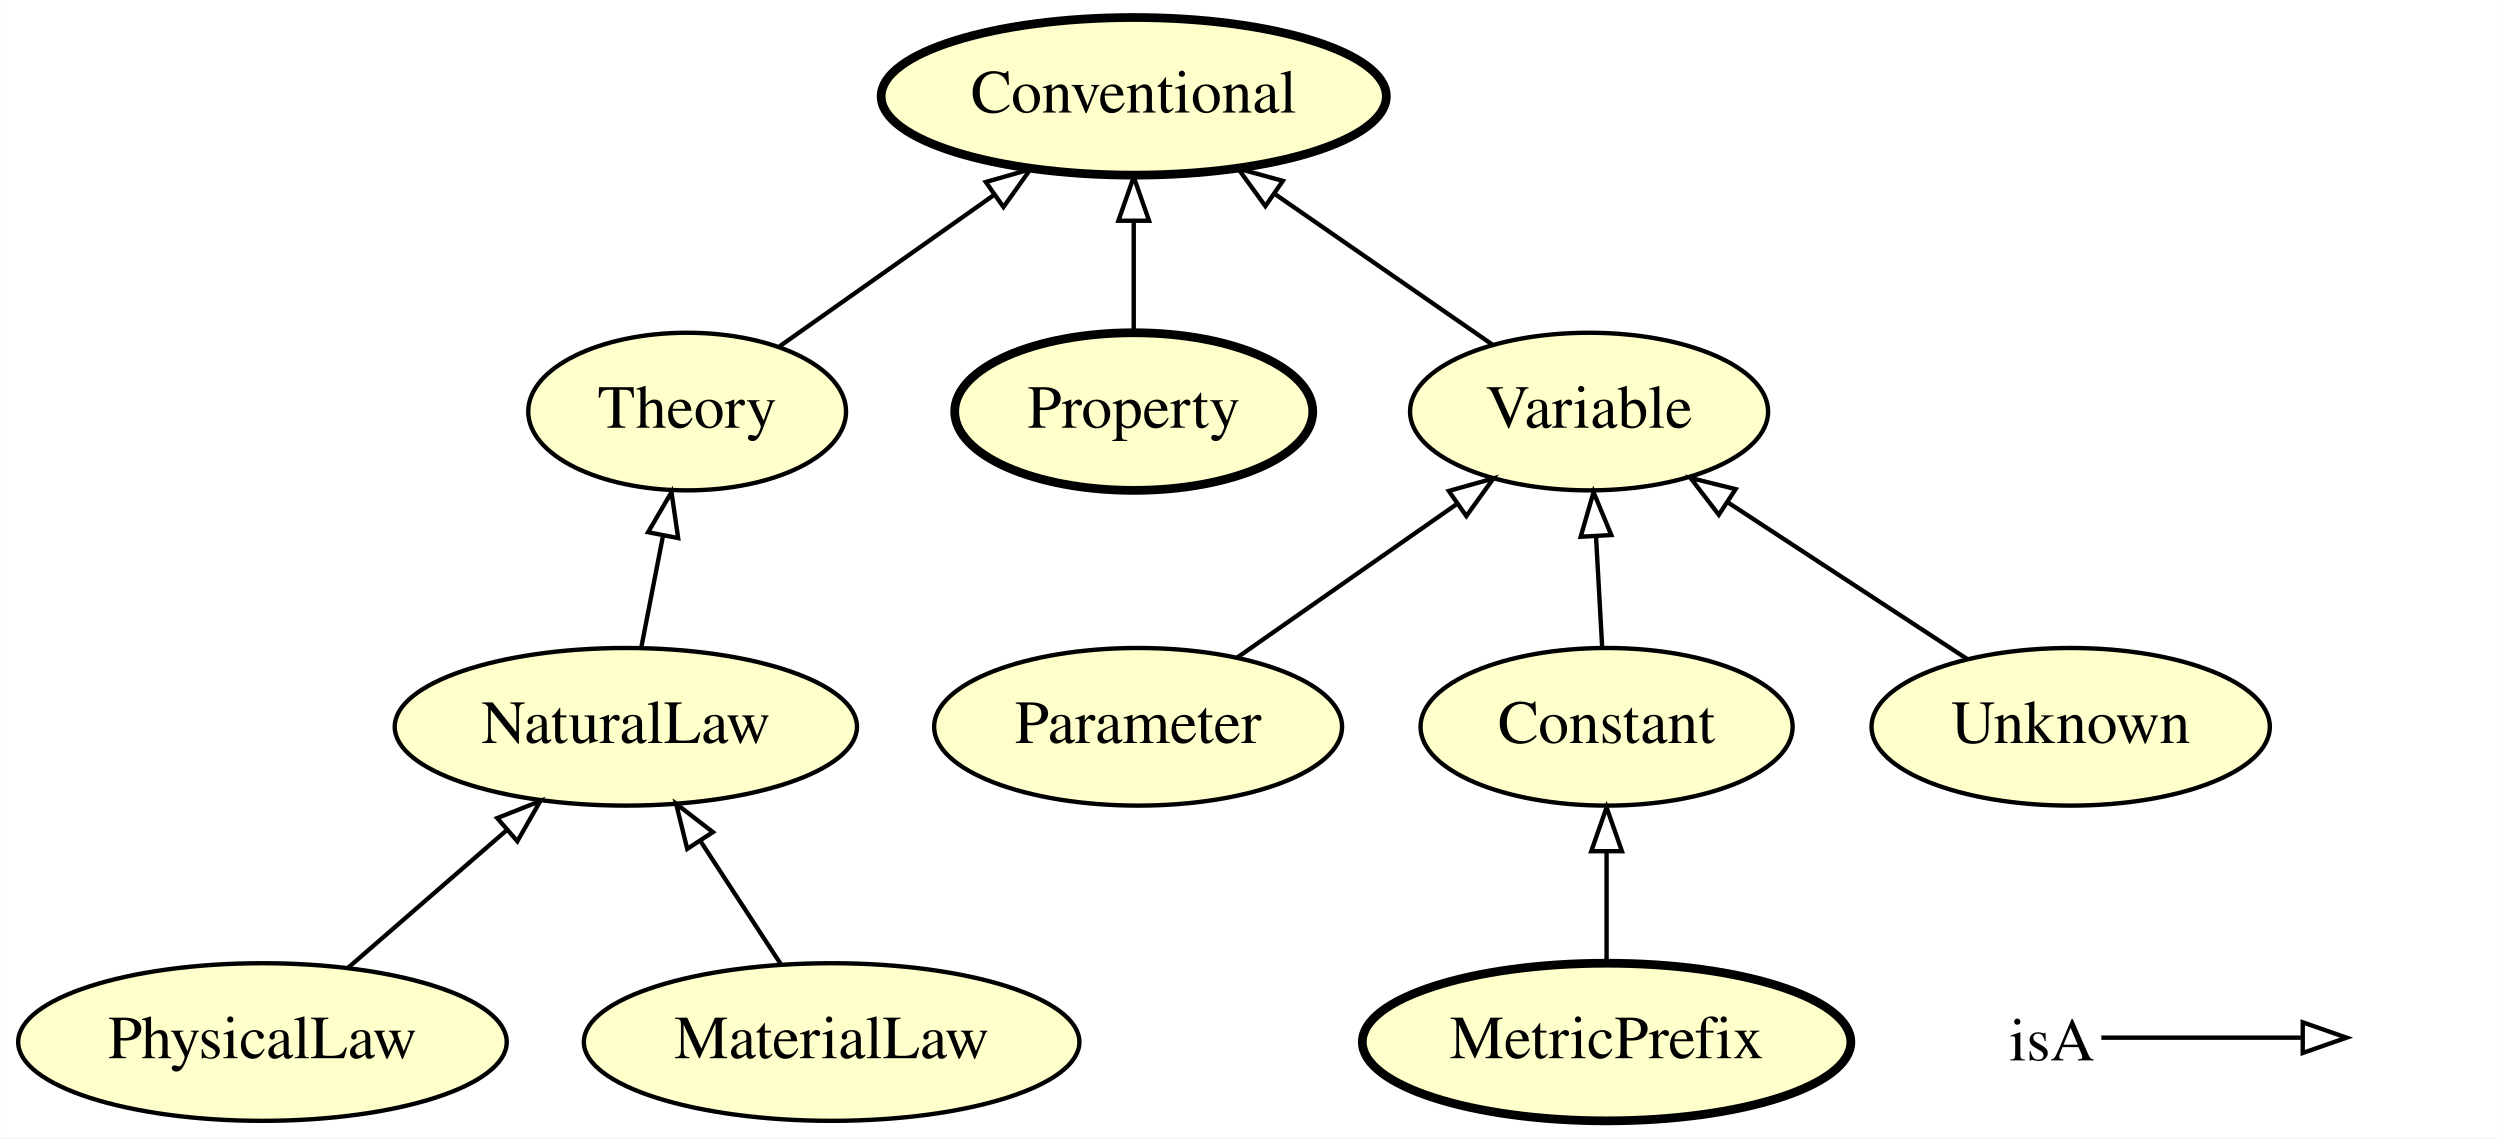
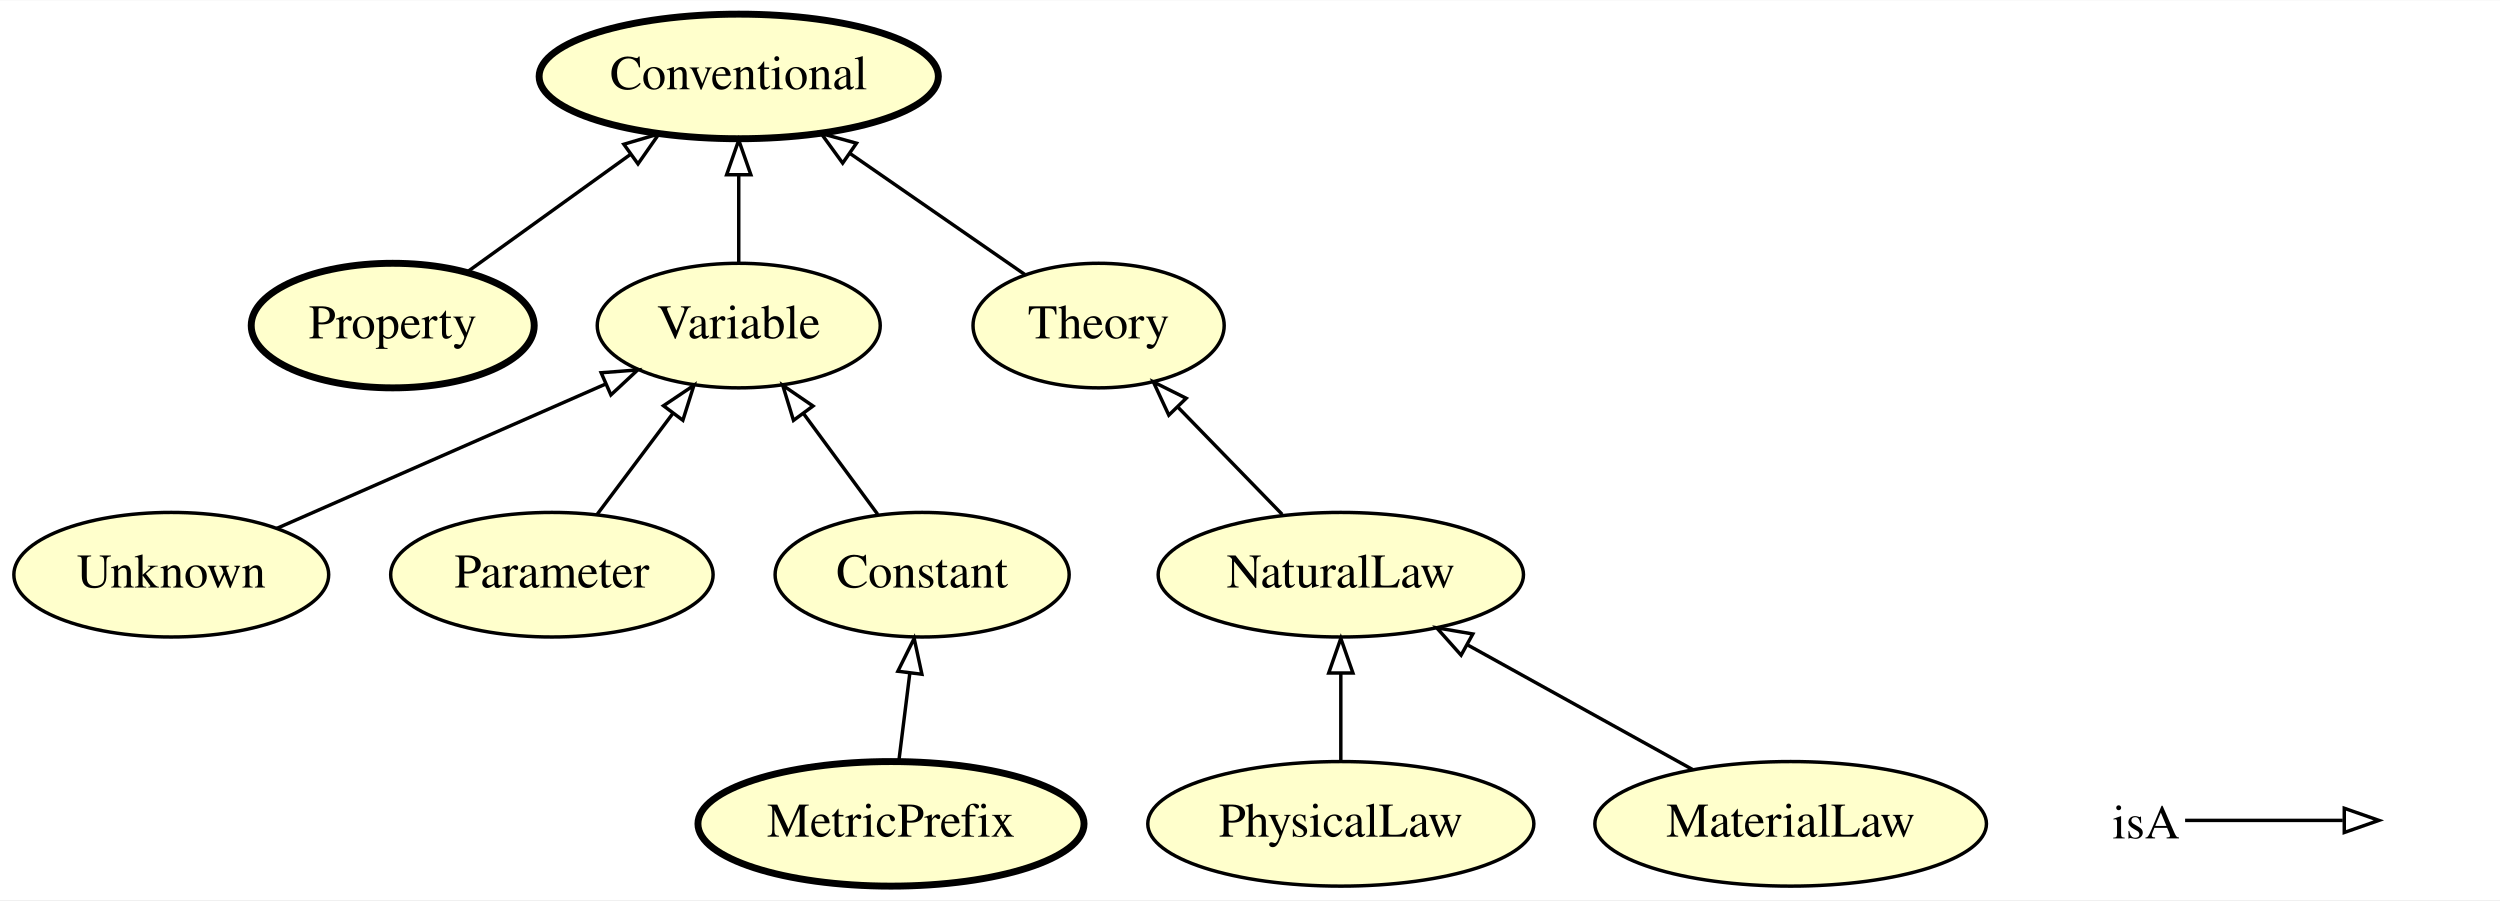
- <svg xmlns="http://www.w3.org/2000/svg" xmlns:xlink="http://www.w3.org/1999/xlink" width="571pt" height="260pt" viewBox="0.00 0.00 570.90 260.00">
+ <svg xmlns="http://www.w3.org/2000/svg" xmlns:xlink="http://www.w3.org/1999/xlink" width="722pt" height="260pt" viewBox="0.00 0.00 722.50 260.00">
  <g id="graph0" class="graph" transform="scale(1 1) rotate(0) translate(4 256)">
-     <polygon fill="#ffffff" stroke="transparent" points="-4,4 -4,-256 566.895,-256 566.895,4 -4,4" />
+     <polygon fill="#ffffff" stroke="transparent" points="-4,4 -4,-256 718.496,-256 718.496,4 -4,4" />
    <g id="node1" class="node">
      <g id="a_node1">
-         <a xlink:href="http://emmo.info/emmo/middle/math#EMMO_d1d436e7_72fc_49cd_863b_7bfb4ba5276a" xlink:title="Parameter">
-           <ellipse fill="#ffffcc" stroke="#000000" cx="255.895" cy="-90" rx="46.593" ry="18" />
-           <text text-anchor="middle" x="255.895" y="-86.3" font-family="Times,serif" font-size="14.00" fill="#000000">Parameter</text>
+         <a xlink:href="http://emmo.info/emmo/middle/properties#EMMO_b7bcff25_ffc3_474e_9ab5_01b1664bd4ba" xlink:title="Property">
+           <ellipse fill="#ffffcc" stroke="#000000" stroke-width="2" cx="109.496" cy="-162" rx="40.893" ry="18" />
+           <text text-anchor="middle" x="109.496" y="-158.3" font-family="Times,serif" font-size="14.00" fill="#000000">Property</text>
        </a>
      </g>
    </g>
    <g id="node7" class="node">
      <g id="a_node7">
+         <a xlink:href="http://emmo.info/emmo/top/semiotics#EMMO_35d2e130_6e01_41ed_94f7_00b333d46cf9" xlink:title="Conventional">
+           <ellipse fill="#ffffcc" stroke="#000000" stroke-width="2" cx="209.496" cy="-234" rx="57.69" ry="18" />
+           <text text-anchor="middle" x="209.496" y="-230.3" font-family="Times,serif" font-size="14.00" fill="#000000">Conventional</text>
+         </a>
+       </g>
+     </g>
+     <g id="edge1" class="edge">
+       <path fill="none" stroke="#000000" d="M131.195,-177.623C144.959,-187.534 162.991,-200.516 178.28,-211.525" />
+       <polygon fill="none" stroke="#000000" points="176.288,-214.403 186.448,-217.405 180.378,-208.722 176.288,-214.403" />
+     </g>
+     <g id="node2" class="node">
+       <g id="a_node2">
+         <a xlink:href="http://emmo.info/emmo/middle/math#EMMO_fe7e56ce_118b_4243_9aad_20eb9f4f31f6" xlink:title="Unknown">
+           <ellipse fill="#ffffcc" stroke="#000000" cx="45.496" cy="-90" rx="45.492" ry="18" />
+           <text text-anchor="middle" x="45.496" y="-86.3" font-family="Times,serif" font-size="14.00" fill="#000000">Unknown</text>
+         </a>
+       </g>
+     </g>
+     <g id="node5" class="node">
+       <g id="a_node5">
        <a xlink:href="http://emmo.info/emmo/middle/math#EMMO_1eed0732_e3f1_4b2c_a9c4_b4e75eeb5895" xlink:title="Variable">
-           <ellipse fill="#ffffcc" stroke="#000000" cx="358.895" cy="-162" rx="40.893" ry="18" />
-           <text text-anchor="middle" x="358.895" y="-158.3" font-family="Times,serif" font-size="14.00" fill="#000000">Variable</text>
+           <ellipse fill="#ffffcc" stroke="#000000" cx="209.496" cy="-162" rx="40.893" ry="18" />
+           <text text-anchor="middle" x="209.496" y="-158.3" font-family="Times,serif" font-size="14.00" fill="#000000">Variable</text>
+         </a>
+       </g>
+     </g>
+     <g id="edge10" class="edge">
+       <path fill="none" stroke="#000000" d="M75.959,-103.374C102.757,-115.139 141.905,-132.326 170.891,-145.051" />
+       <polygon fill="none" stroke="#000000" points="169.735,-148.367 180.299,-149.182 172.549,-141.957 169.735,-148.367" />
+     </g>
+     <g id="node3" class="node">
+       <g id="a_node3">
+         <a xlink:href="http://emmo.info/emmo/middle/math#EMMO_d1d436e7_72fc_49cd_863b_7bfb4ba5276a" xlink:title="Parameter">
+           <ellipse fill="#ffffcc" stroke="#000000" cx="155.496" cy="-90" rx="46.593" ry="18" />
+           <text text-anchor="middle" x="155.496" y="-86.3" font-family="Times,serif" font-size="14.00" fill="#000000">Parameter</text>
+         </a>
+       </g>
+     </g>
+     <g id="edge8" class="edge">
+       <path fill="none" stroke="#000000" d="M168.568,-107.429C175.135,-116.185 183.215,-126.958 190.456,-136.613" />
+       <polygon fill="none" stroke="#000000" points="187.744,-138.831 196.544,-144.731 193.344,-134.631 187.744,-138.831" />
+     </g>
+     <g id="node4" class="node">
+       <g id="a_node4">
+         <a xlink:href="http://emmo.info/emmo/middle/models#EMMO_9c32fd69_f480_4130_83b3_fb25d9face14" xlink:title="PhysicalLaw">
+           <ellipse fill="#ffffcc" stroke="#000000" cx="383.496" cy="-18" rx="55.79" ry="18" />
+           <text text-anchor="middle" x="383.496" y="-14.3" font-family="Times,serif" font-size="14.00" fill="#000000">PhysicalLaw</text>
+         </a>
+       </g>
+     </g>
+     <g id="node6" class="node">
+       <g id="a_node6">
+         <a xlink:href="http://emmo.info/emmo/middle/models#EMMO_db9a009e_f097_43f5_9520_6cbc07e7610b" xlink:title="NaturalLaw">
+           <ellipse fill="#ffffcc" stroke="#000000" cx="383.496" cy="-90" rx="52.791" ry="18" />
+           <text text-anchor="middle" x="383.496" y="-86.3" font-family="Times,serif" font-size="14.00" fill="#000000">NaturalLaw</text>
+         </a>
+       </g>
+     </g>
+     <g id="edge3" class="edge">
+       <path fill="none" stroke="#000000" d="M383.496,-36.169C383.496,-43.869 383.496,-53.026 383.496,-61.583" />
+       <polygon fill="none" stroke="#000000" points="379.996,-61.587 383.496,-71.587 386.996,-61.587 379.996,-61.587" />
+     </g>
+     <g id="edge9" class="edge">
+       <path fill="none" stroke="#000000" d="M209.496,-180.169C209.496,-187.869 209.496,-197.026 209.496,-205.583" />
+       <polygon fill="none" stroke="#000000" points="205.996,-205.587 209.496,-215.587 212.996,-205.587 205.996,-205.587" />
+     </g>
+     <g id="node8" class="node">
+       <g id="a_node8">
+         <a xlink:href="http://emmo.info/emmo/middle/models#EMMO_8d2d9374_ef3a_47e6_8595_6bc208e07519" xlink:title="Theory">
+           <ellipse fill="#ffffcc" stroke="#000000" cx="313.496" cy="-162" rx="36.294" ry="18" />
+           <text text-anchor="middle" x="313.496" y="-158.3" font-family="Times,serif" font-size="14.00" fill="#000000">Theory</text>
        </a>
      </g>
    </g>
    <g id="edge7" class="edge">
-       <path fill="none" stroke="#000000" d="M278.499,-105.801C293.189,-116.069 312.516,-129.58 328.539,-140.78" />
-       <polygon fill="none" stroke="#000000" points="326.849,-143.869 337.05,-146.73 330.86,-138.132 326.849,-143.869" />
+       <path fill="none" stroke="#000000" d="M366.551,-107.429C357.523,-116.715 346.288,-128.272 336.483,-138.356" />
+       <polygon fill="none" stroke="#000000" points="333.787,-136.109 329.325,-145.718 338.806,-140.988 333.787,-136.109" />
    </g>
-     <g id="node2" class="node">
-       <g id="a_node2">
-         <a xlink:href="http://emmo.info/emmo/middle/models#EMMO_9c32fd69_f480_4130_83b3_fb25d9face14" xlink:title="PhysicalLaw">
-           <ellipse fill="#ffffcc" stroke="#000000" cx="55.895" cy="-18" rx="55.79" ry="18" />
-           <text text-anchor="middle" x="55.895" y="-14.3" font-family="Times,serif" font-size="14.00" fill="#000000">PhysicalLaw</text>
+     <g id="edge4" class="edge">
+       <path fill="none" stroke="#000000" d="M292.199,-176.744C277.625,-186.834 258.037,-200.395 241.583,-211.786" />
+       <polygon fill="none" stroke="#000000" points="239.536,-208.946 233.307,-217.516 243.521,-214.701 239.536,-208.946" />
+     </g>
+     <g id="node9" class="node">
+       <g id="a_node9">
+         <a xlink:href="http://emmo.info/emmo/middle/metrology#EMMO_7d2afa66_ae9e_4095_a9bf_421d0be401b6" xlink:title="MetricPrefix">
+           <ellipse fill="#ffffcc" stroke="#000000" stroke-width="2" cx="253.496" cy="-18" rx="55.79" ry="18" />
+           <text text-anchor="middle" x="253.496" y="-14.3" font-family="Times,serif" font-size="14.00" fill="#000000">MetricPrefix</text>
        </a>
      </g>
    </g>
-     <g id="node4" class="node">
-       <g id="a_node4">
-         <a xlink:href="http://emmo.info/emmo/middle/models#EMMO_db9a009e_f097_43f5_9520_6cbc07e7610b" xlink:title="NaturalLaw">
-           <ellipse fill="#ffffcc" stroke="#000000" cx="138.895" cy="-90" rx="52.791" ry="18" />
-           <text text-anchor="middle" x="138.895" y="-86.3" font-family="Times,serif" font-size="14.00" fill="#000000">NaturalLaw</text>
-         </a>
-       </g>
-     </g>
-     <g id="edge1" class="edge">
-       <path fill="none" stroke="#000000" d="M75.565,-35.063C86.315,-44.388 99.797,-56.084 111.556,-66.284" />
-       <polygon fill="none" stroke="#000000" points="109.519,-69.15 119.366,-73.059 114.106,-63.863 109.519,-69.15" />
-     </g>
-     <g id="node3" class="node">
-       <g id="a_node3">
-         <a xlink:href="http://emmo.info/emmo/middle/properties#EMMO_b7bcff25_ffc3_474e_9ab5_01b1664bd4ba" xlink:title="Property">
-           <ellipse fill="#ffffcc" stroke="#000000" stroke-width="2" cx="254.895" cy="-162" rx="40.893" ry="18" />
-           <text text-anchor="middle" x="254.895" y="-158.3" font-family="Times,serif" font-size="14.00" fill="#000000">Property</text>
-         </a>
-       </g>
-     </g>
-     <g id="node9" class="node">
-       <g id="a_node9">
-         <a xlink:href="http://emmo.info/emmo/top/semiotics#EMMO_35d2e130_6e01_41ed_94f7_00b333d46cf9" xlink:title="Conventional">
-           <ellipse fill="#ffffcc" stroke="#000000" stroke-width="2" cx="254.895" cy="-234" rx="57.69" ry="18" />
-           <text text-anchor="middle" x="254.895" y="-230.3" font-family="Times,serif" font-size="14.00" fill="#000000">Conventional</text>
-         </a>
-       </g>
-     </g>
-     <g id="edge4" class="edge">
-       <path fill="none" stroke="#000000" d="M254.895,-180.169C254.895,-187.869 254.895,-197.026 254.895,-205.583" />
-       <polygon fill="none" stroke="#000000" points="251.395,-205.587 254.895,-215.587 258.395,-205.587 251.395,-205.587" />
-     </g>
-     <g id="node6" class="node">
-       <g id="a_node6">
-         <a xlink:href="http://emmo.info/emmo/middle/models#EMMO_8d2d9374_ef3a_47e6_8595_6bc208e07519" xlink:title="Theory">
-           <ellipse fill="#ffffcc" stroke="#000000" cx="152.895" cy="-162" rx="36.294" ry="18" />
-           <text text-anchor="middle" x="152.895" y="-158.3" font-family="Times,serif" font-size="14.00" fill="#000000">Theory</text>
-         </a>
-       </g>
-     </g>
-     <g id="edge8" class="edge">
-       <path fill="none" stroke="#000000" d="M142.428,-108.169C143.925,-115.869 145.706,-125.026 147.37,-133.583" />
-       <polygon fill="none" stroke="#000000" points="143.97,-134.439 149.315,-143.587 150.842,-133.102 143.97,-134.439" />
-     </g>
-     <g id="node5" class="node">
-       <g id="a_node5">
-         <a xlink:href="http://emmo.info/emmo/middle/metrology#EMMO_7d2afa66_ae9e_4095_a9bf_421d0be401b6" xlink:title="MetricPrefix">
-           <ellipse fill="#ffffcc" stroke="#000000" stroke-width="2" cx="362.895" cy="-18" rx="55.79" ry="18" />
-           <text text-anchor="middle" x="362.895" y="-14.3" font-family="Times,serif" font-size="14.00" fill="#000000">MetricPrefix</text>
-         </a>
-       </g>
-     </g>
-     <g id="node8" class="node">
-       <g id="a_node8">
+     <g id="node10" class="node">
+       <g id="a_node10">
        <a xlink:href="http://emmo.info/emmo/middle/math#EMMO_ae15fb4f_8e4d_41de_a0f9_3997f89ba6a2" xlink:title="Constant">
-           <ellipse fill="#ffffcc" stroke="#000000" cx="362.895" cy="-90" rx="42.494" ry="18" />
-           <text text-anchor="middle" x="362.895" y="-86.3" font-family="Times,serif" font-size="14.00" fill="#000000">Constant</text>
+           <ellipse fill="#ffffcc" stroke="#000000" cx="262.496" cy="-90" rx="42.494" ry="18" />
+           <text text-anchor="middle" x="262.496" y="-86.3" font-family="Times,serif" font-size="14.00" fill="#000000">Constant</text>
        </a>
      </g>
    </g>
    <g id="edge2" class="edge">
-       <path fill="none" stroke="#000000" d="M362.895,-36.169C362.895,-43.869 362.895,-53.026 362.895,-61.583" />
-       <polygon fill="none" stroke="#000000" points="359.395,-61.587 362.895,-71.587 366.395,-61.587 359.395,-61.587" />
+       <path fill="none" stroke="#000000" d="M255.767,-36.169C256.73,-43.869 257.874,-53.026 258.944,-61.583" />
+       <polygon fill="none" stroke="#000000" points="255.481,-62.098 260.194,-71.587 262.427,-61.23 255.481,-62.098" />
    </g>
-     <g id="edge5" class="edge">
-       <path fill="none" stroke="#000000" d="M174.03,-176.918C188.111,-186.858 206.882,-200.108 222.794,-211.34" />
-       <polygon fill="none" stroke="#000000" points="221.104,-214.431 231.292,-217.339 225.141,-208.713 221.104,-214.431" />
+     <g id="edge6" class="edge">
+       <path fill="none" stroke="#000000" d="M249.666,-107.429C243.221,-116.185 235.291,-126.958 228.183,-136.613" />
+       <polygon fill="none" stroke="#000000" points="225.317,-134.603 222.208,-144.731 230.954,-138.753 225.317,-134.603" />
    </g>
-     <g id="edge10" class="edge">
-       <path fill="none" stroke="#000000" d="M336.839,-177.269C322.451,-187.231 303.423,-200.404 287.324,-211.549" />
-       <polygon fill="none" stroke="#000000" points="284.96,-208.929 278.73,-217.499 288.945,-214.684 284.96,-208.929" />
-     </g>
-     <g id="edge3" class="edge">
-       <path fill="none" stroke="#000000" d="M361.886,-108.169C361.458,-115.869 360.949,-125.026 360.474,-133.583" />
-       <polygon fill="none" stroke="#000000" points="356.978,-133.408 359.918,-143.587 363.967,-133.796 356.978,-133.408" />
-     </g>
-     <g id="node10" class="node">
-       <g id="a_node10">
+     <g id="node11" class="node">
+       <g id="a_node11">
        <a xlink:href="http://emmo.info/emmo/middle/models#EMMO_f19ff3b4_6bfe_4c41_a2b2_9affd39c140b" xlink:title="MaterialLaw">
-           <ellipse fill="#ffffcc" stroke="#000000" cx="185.895" cy="-18" rx="56.59" ry="18" />
-           <text text-anchor="middle" x="185.895" y="-14.3" font-family="Times,serif" font-size="14.00" fill="#000000">MaterialLaw</text>
+           <ellipse fill="#ffffcc" stroke="#000000" cx="513.496" cy="-18" rx="56.59" ry="18" />
+           <text text-anchor="middle" x="513.496" y="-14.3" font-family="Times,serif" font-size="14.00" fill="#000000">MaterialLaw</text>
        </a>
      </g>
    </g>
-     <g id="edge9" class="edge">
-       <path fill="none" stroke="#000000" d="M174.277,-35.798C168.756,-44.255 162.048,-54.532 155.963,-63.853" />
-       <polygon fill="none" stroke="#000000" points="152.915,-62.12 150.379,-72.407 158.776,-65.946 152.915,-62.12" />
-     </g>
-     <g id="node11" class="node">
-       <g id="a_node11">
-         <a xlink:href="http://emmo.info/emmo/middle/math#EMMO_fe7e56ce_118b_4243_9aad_20eb9f4f31f6" xlink:title="Unknown">
-           <ellipse fill="#ffffcc" stroke="#000000" cx="468.895" cy="-90" rx="45.492" ry="18" />
-           <text text-anchor="middle" x="468.895" y="-86.3" font-family="Times,serif" font-size="14.00" fill="#000000">Unknown</text>
-         </a>
-       </g>
-     </g>
-     <g id="edge6" class="edge">
-       <path fill="none" stroke="#000000" d="M445.297,-105.446C429.385,-115.861 408.199,-129.728 390.789,-141.124" />
-       <polygon fill="none" stroke="#000000" points="388.526,-138.422 382.076,-146.827 392.36,-144.279 388.526,-138.422" />
+     <g id="edge5" class="edge">
+       <path fill="none" stroke="#000000" d="M485.288,-33.623C466.163,-44.215 440.703,-58.316 420.03,-69.766" />
+       <polygon fill="none" stroke="#000000" points="418.255,-66.748 411.202,-74.655 421.646,-72.872 418.255,-66.748" />
    </g>
    <g id="node12" class="node">
-       <text text-anchor="start" x="454.895" y="-13.8" font-family="Times,serif" font-size="14.00" fill="#000000">isA</text>
+       <text text-anchor="start" x="606.496" y="-13.8" font-family="Times,serif" font-size="14.00" fill="#000000">isA</text>
    </g>
    <g id="node13" class="node">
-       <text text-anchor="start" x="533.895" y="-13.8" font-family="Times,serif" font-size="14.00" fill="#000000"> </text>
+       <text text-anchor="start" x="685.496" y="-13.8" font-family="Times,serif" font-size="14.00" fill="#000000"> </text>
    </g>
    <g id="edge11" class="edge">
-       <path fill="none" stroke="#000000" d="M475.895,-19C496.895,-19 504.606,-19 521.453,-19" />
-       <polygon fill="none" stroke="#000000" points="521.895,-22.5 531.895,-19 521.895,-15.5 521.895,-22.5" />
+       <path fill="none" stroke="#000000" d="M627.496,-19C648.496,-19 656.207,-19 673.054,-19" />
+       <polygon fill="none" stroke="#000000" points="673.496,-22.5 683.496,-19 673.496,-15.5 673.496,-22.5" />
    </g>
  </g>
</svg>
